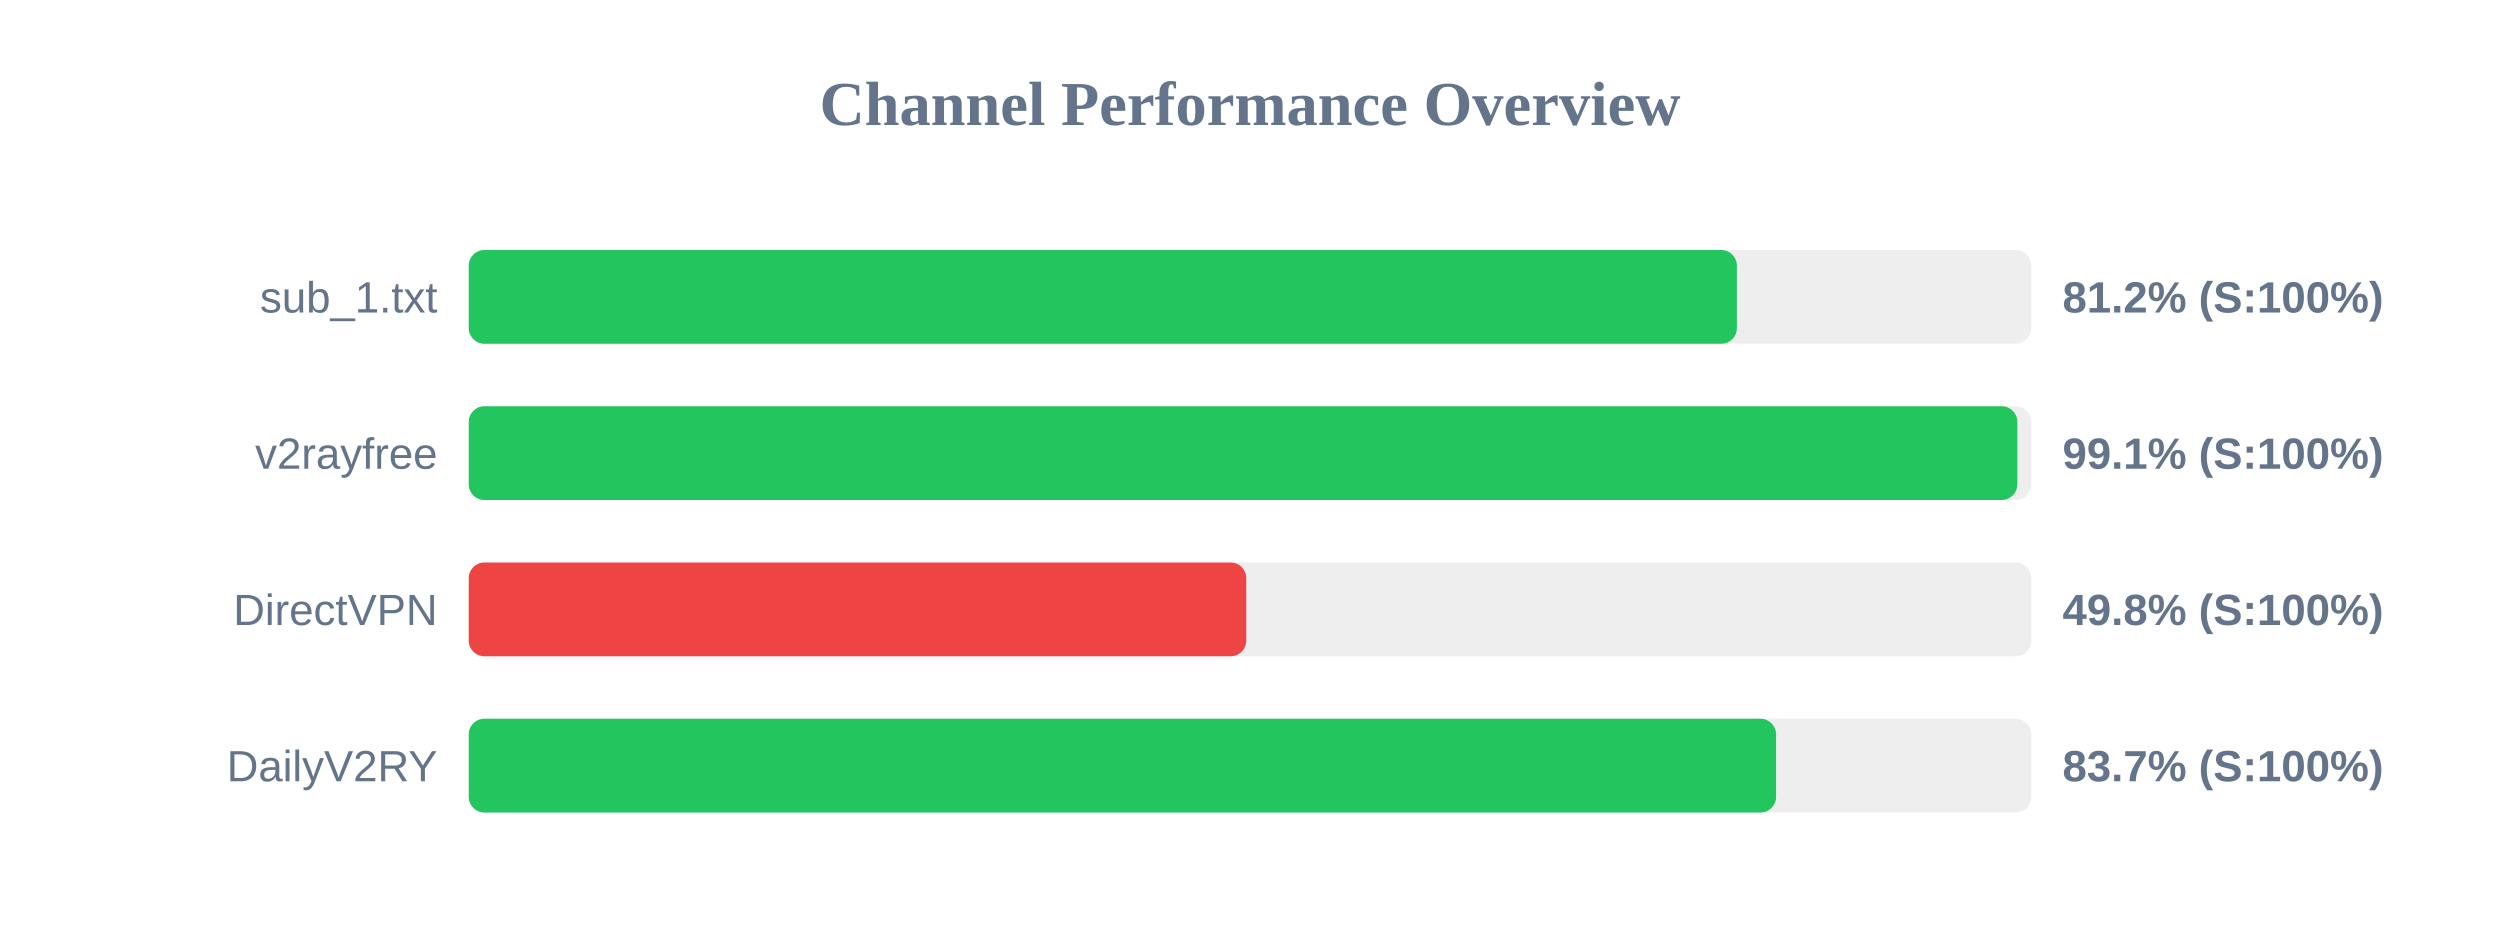
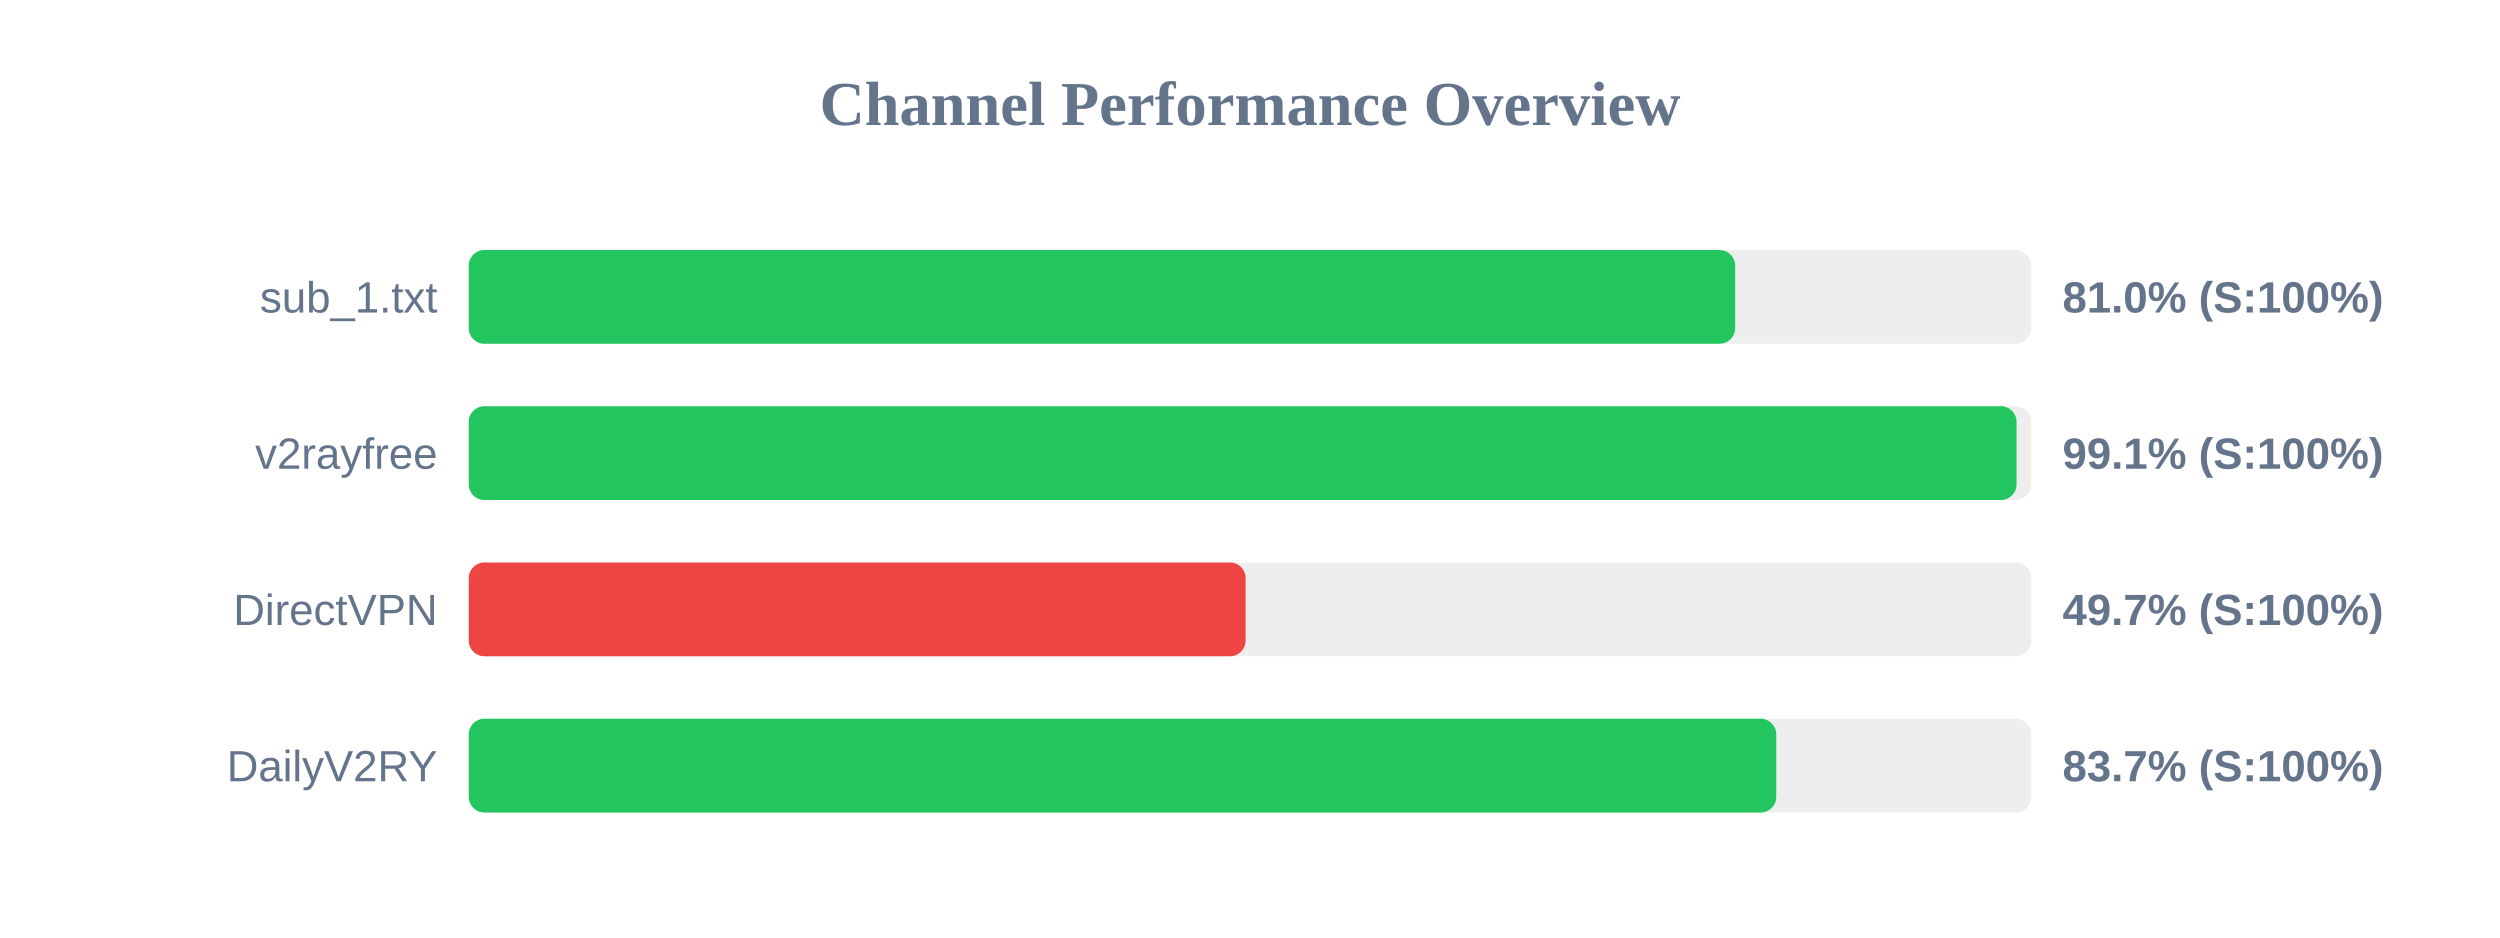
<svg xmlns="http://www.w3.org/2000/svg" width="800" height="300" version="1.1">
  <style>
        .row { font: 14px Arial; fill: #64748b; }
        .score { font: bold 14px Arial; fill: #64748b; }
    </style>
  <text x="400" y="40" text-anchor="middle" font-size="20px" font-weight="bold" fill="#64748b">Channel Performance Overview</text>
  <rect x="150" y="80" width="500" height="30" fill="#eee" rx="5" />
-   <rect x="150" y="80" width="405.8" height="30" fill="#22c55e" rx="5" />
+   <rect x="150" y="80" width="405.25" height="30" fill="#22c55e" rx="5" />
  <text x="140" y="100" text-anchor="end" class="row">sub_1.txt</text>
-   <text x="660" y="100" text-anchor="start" class="score">81.2% (S:100%)</text>
+   <text x="660" y="100" text-anchor="start" class="score">81.0% (S:100%)</text>
  <rect x="150" y="130" width="500" height="30" fill="#eee" rx="5" />
-   <rect x="150" y="130" width="495.55" height="30" fill="#22c55e" rx="5" />
+   <rect x="150" y="130" width="495.3" height="30" fill="#22c55e" rx="5" />
  <text x="140" y="150" text-anchor="end" class="row">v2rayfree</text>
  <text x="660" y="150" text-anchor="start" class="score">99.1% (S:100%)</text>
  <rect x="150" y="180" width="500" height="30" fill="#eee" rx="5" />
-   <rect x="150" y="180" width="248.8" height="30" fill="#ef4444" rx="5" />
+   <rect x="150" y="180" width="248.6" height="30" fill="#ef4444" rx="5" />
  <text x="140" y="200" text-anchor="end" class="row">DirectVPN</text>
-   <text x="660" y="200" text-anchor="start" class="score">49.8% (S:100%)</text>
+   <text x="660" y="200" text-anchor="start" class="score">49.7% (S:100%)</text>
  <rect x="150" y="230" width="500" height="30" fill="#eee" rx="5" />
-   <rect x="150" y="230" width="418.35" height="30" fill="#22c55e" rx="5" />
+   <rect x="150" y="230" width="418.4" height="30" fill="#22c55e" rx="5" />
  <text x="140" y="250" text-anchor="end" class="row">DailyV2RY</text>
  <text x="660" y="250" text-anchor="start" class="score">83.7% (S:100%)</text>
</svg>
